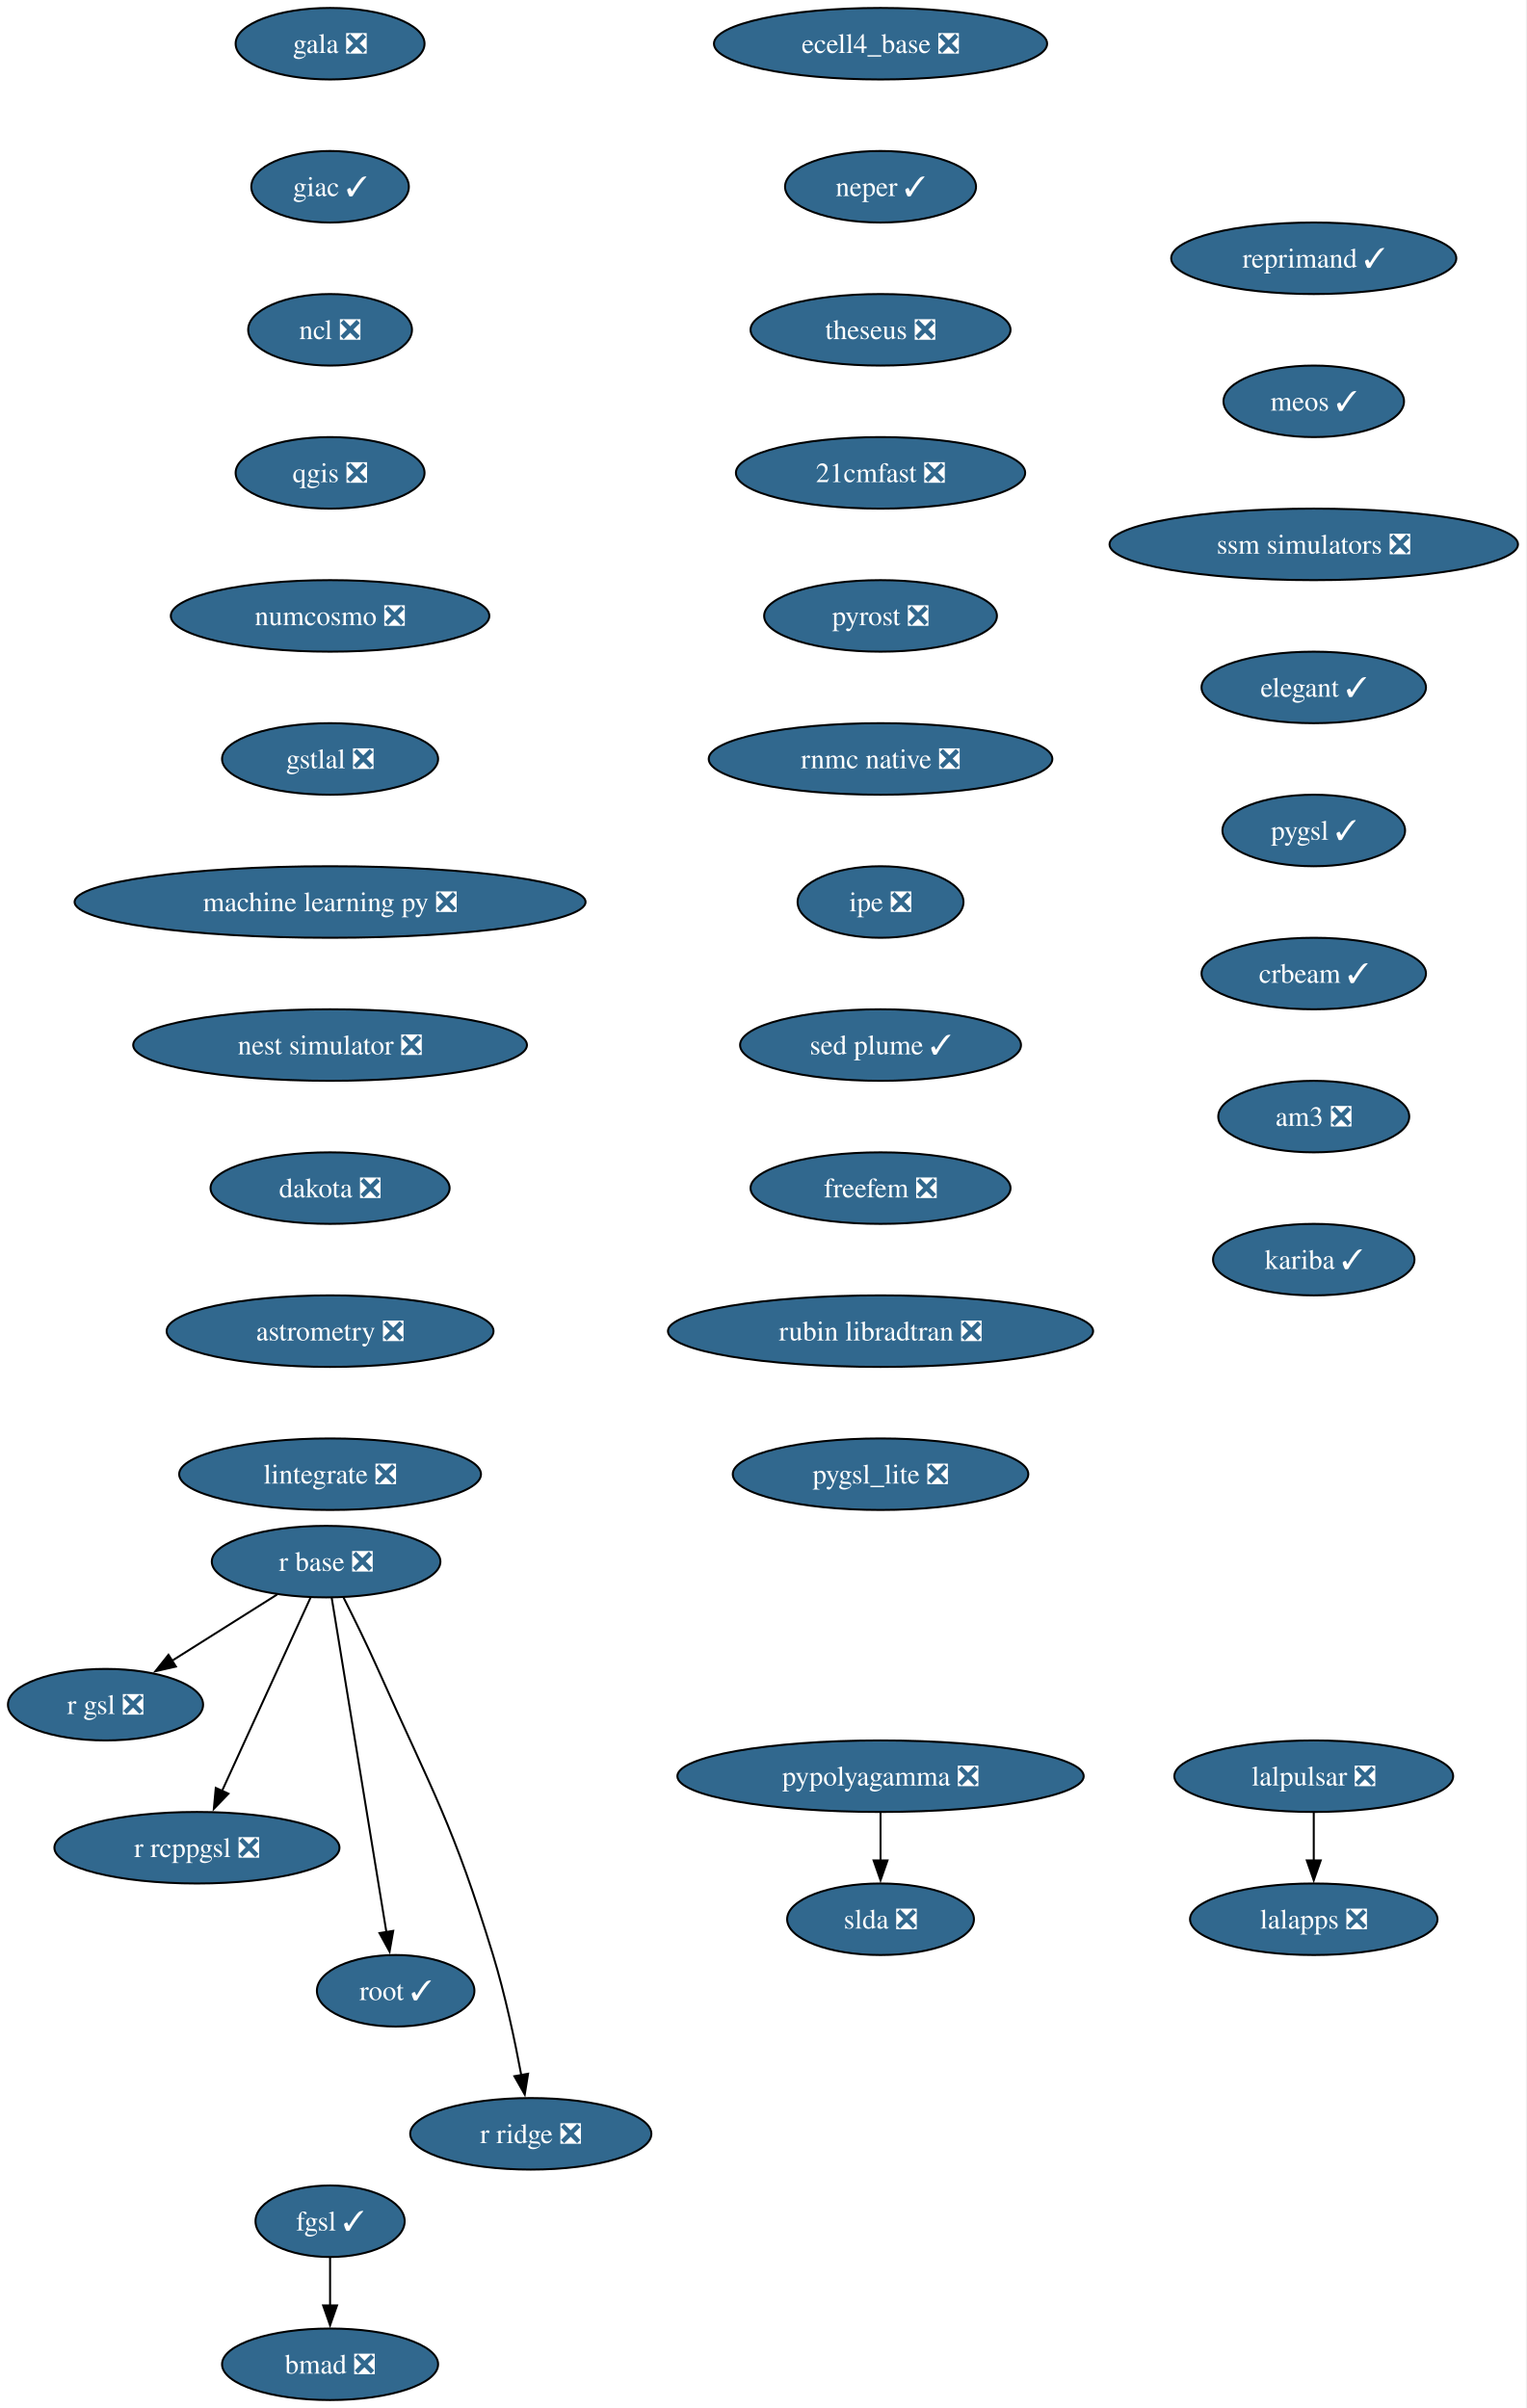
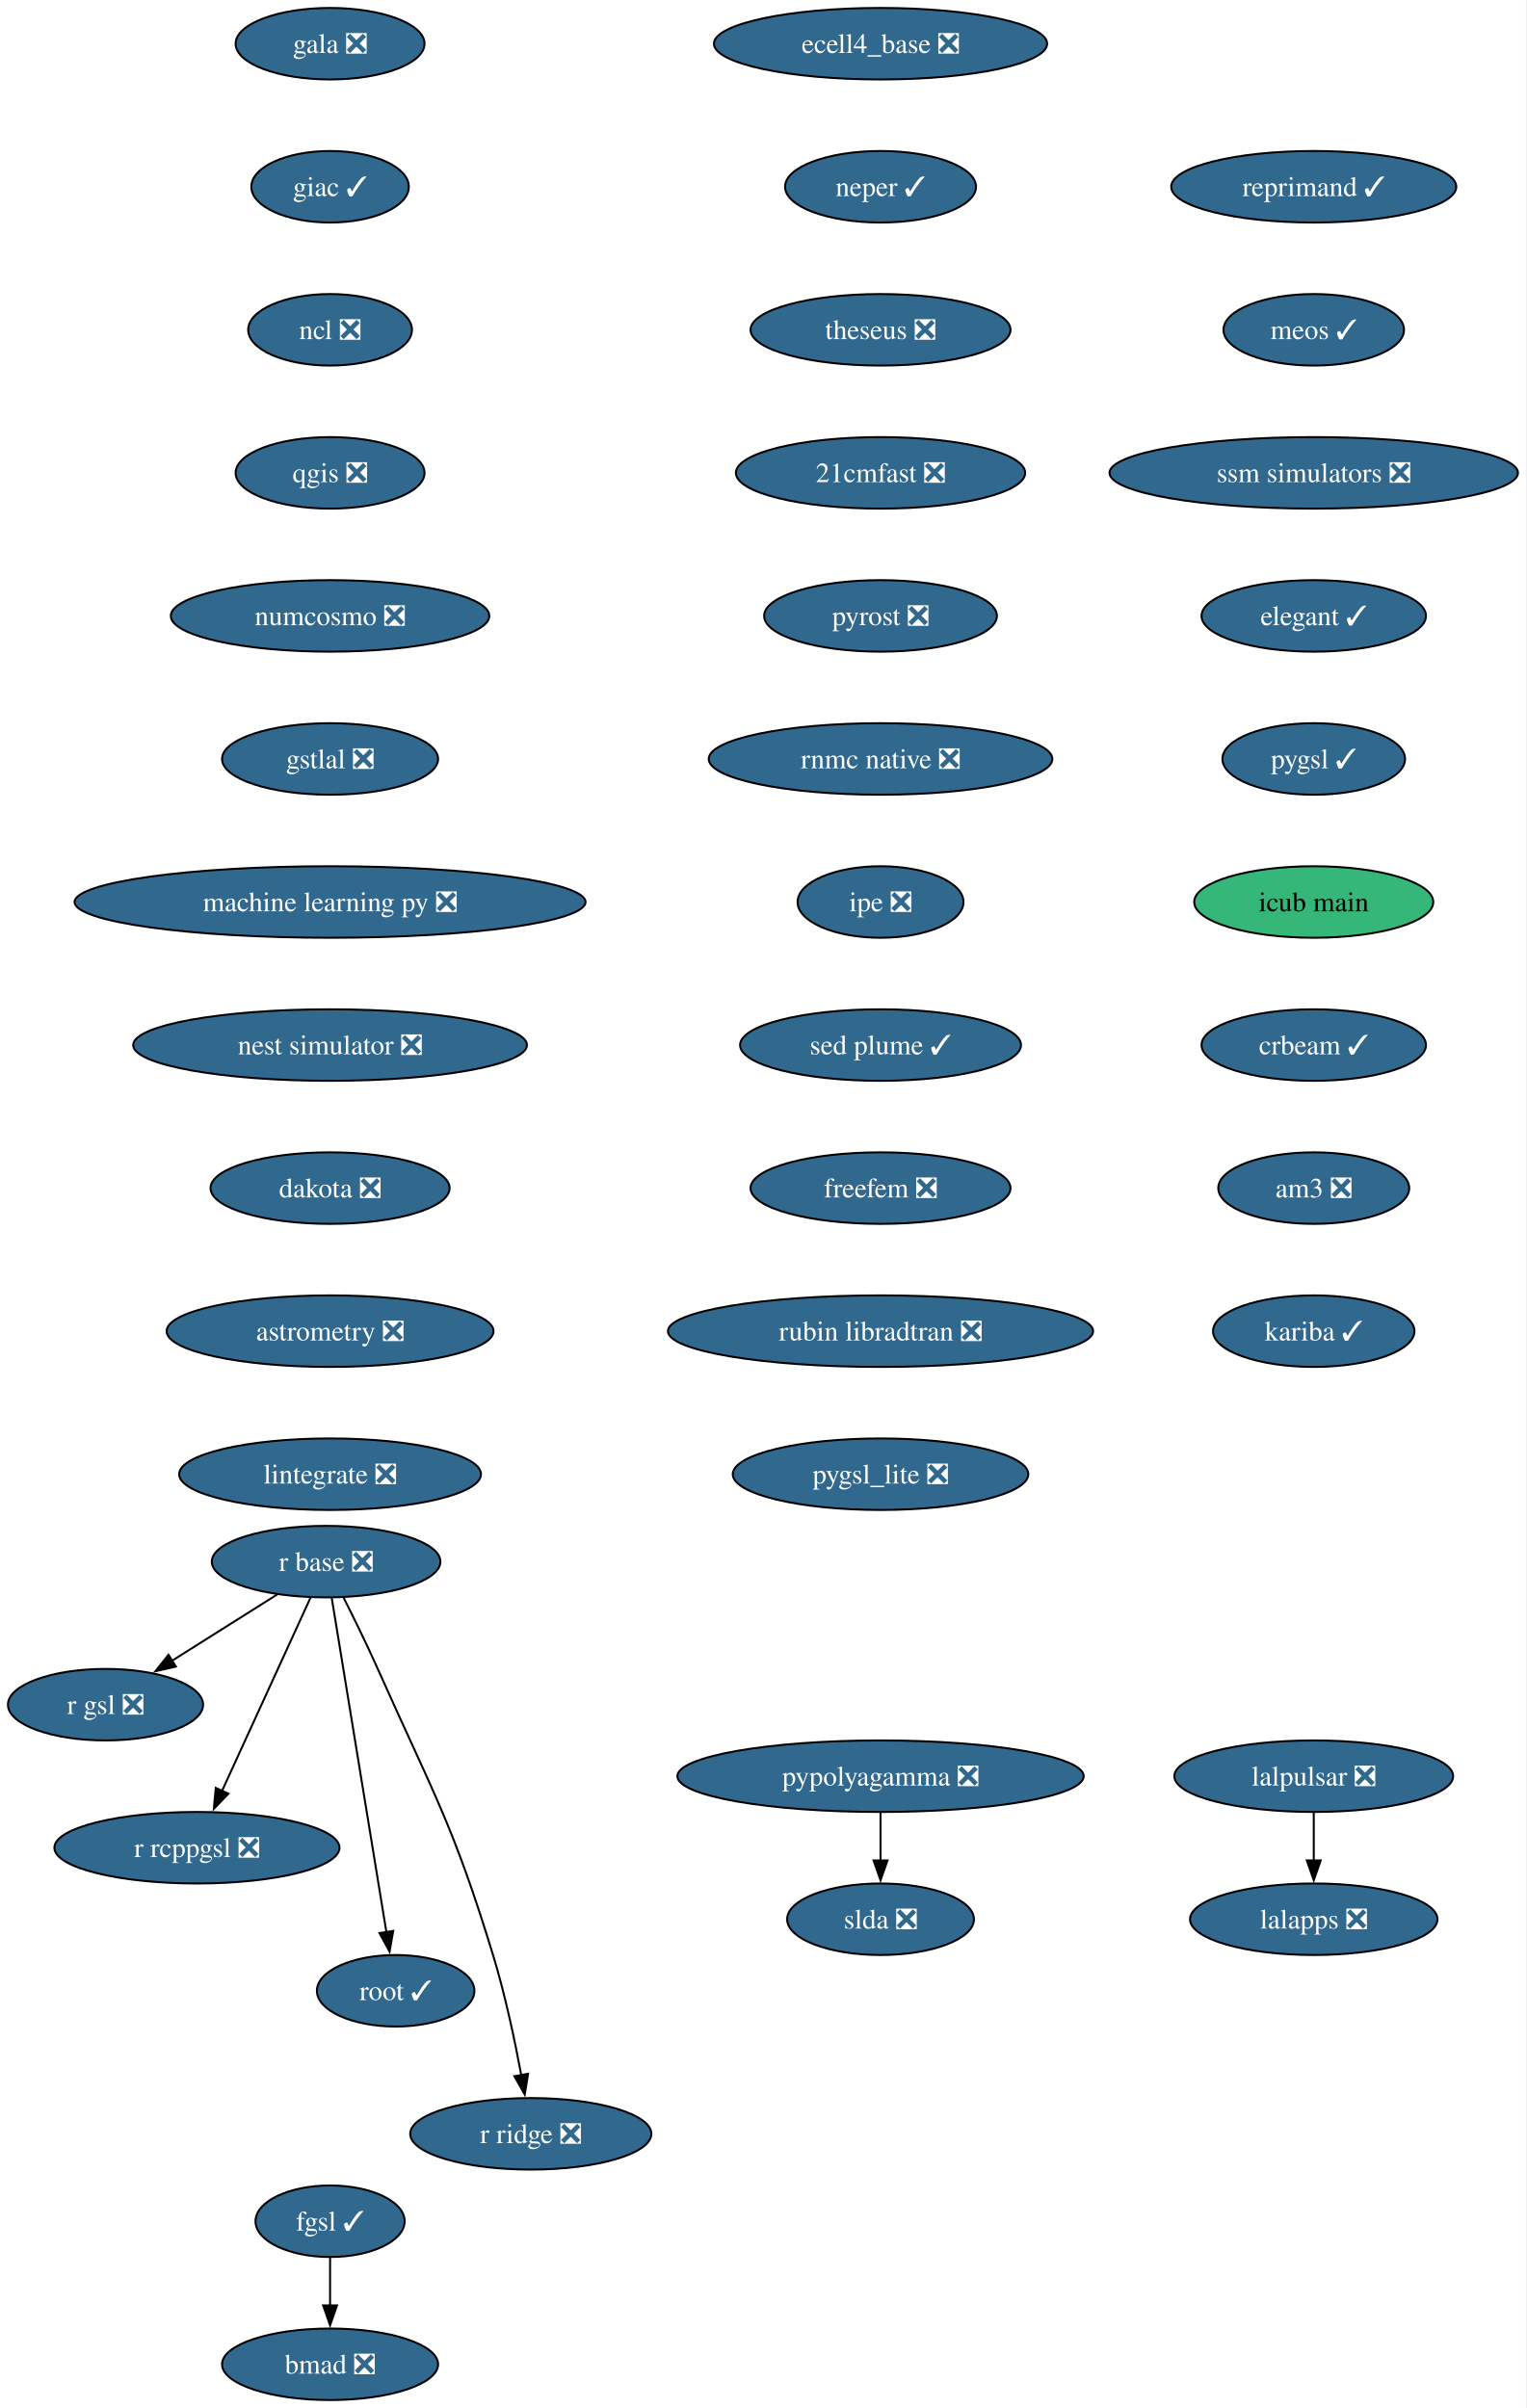
<svg xmlns="http://www.w3.org/2000/svg" xmlns:xlink="http://www.w3.org/1999/xlink" width="768pt" height="1212pt" viewBox="0.00 0.00 768.00 1212.00">
  <g id="graph0" class="graph" transform="scale(1 1) rotate(0) translate(4 1208)">
    <polygon fill="white" stroke="none" points="-4,4 -4,-1208 763.87,-1208 763.87,4 -4,4" />
    <g id="node1" class="node">
      <g id="a_node1">
        <a xlink:href="https://github.com/conda-forge/gala-feedstock/pull/40" xlink:title="gala ❎">
          <ellipse fill="#31688e" stroke="black" cx="162.1" cy="-1186" rx="47.53" ry="18" />
          <text xml:space="preserve" text-anchor="middle" x="162.1" y="-1181.33" font-family="Times,serif" font-size="14.00" fill="white">gala ❎</text>
        </a>
      </g>
    </g>
    <g id="node2" class="node">
      <g id="a_node2">
        <a xlink:href="https://github.com/conda-forge/giac-feedstock/pull/45" xlink:title="giac ✓">
          <ellipse fill="#31688e" stroke="black" cx="162.1" cy="-1114" rx="39.63" ry="18" />
          <text xml:space="preserve" text-anchor="middle" x="162.1" y="-1109.33" font-family="Times,serif" font-size="14.00" fill="white">giac ✓</text>
        </a>
      </g>
    </g>
    <g id="node3" class="node">
      <g id="a_node3">
        <a xlink:href="https://github.com/conda-forge/ncl-feedstock/pull/177" xlink:title="ncl ❎">
          <ellipse fill="#31688e" stroke="black" cx="162.1" cy="-1042" rx="41.21" ry="18" />
          <text xml:space="preserve" text-anchor="middle" x="162.1" y="-1037.33" font-family="Times,serif" font-size="14.00" fill="white">ncl ❎</text>
        </a>
      </g>
    </g>
    <g id="node4" class="node">
      <g id="a_node4">
        <a xlink:href="https://github.com/conda-forge/qgis-feedstock/pull/608" xlink:title="qgis ❎">
          <ellipse fill="#31688e" stroke="black" cx="162.1" cy="-970" rx="47.53" ry="18" />
          <text xml:space="preserve" text-anchor="middle" x="162.1" y="-965.33" font-family="Times,serif" font-size="14.00" fill="white">qgis ❎</text>
        </a>
      </g>
    </g>
    <g id="node7" class="node">
      <g id="a_node7">
        <a xlink:href="https://github.com/conda-forge/numcosmo-feedstock/pull/121" xlink:title="numcosmo ❎">
          <ellipse fill="#31688e" stroke="black" cx="162.1" cy="-898" rx="80.14" ry="18" />
          <text xml:space="preserve" text-anchor="middle" x="162.1" y="-893.33" font-family="Times,serif" font-size="14.00" fill="white">numcosmo ❎</text>
        </a>
      </g>
    </g>
    <g id="node5" class="node">
      <g id="a_node5">
        <a xlink:href="https://github.com/conda-forge/pypolyagamma-feedstock/pull/24" xlink:title="pypolyagamma ❎">
          <ellipse fill="#31688e" stroke="black" cx="439.1" cy="-314" rx="102.24" ry="18" />
          <text xml:space="preserve" text-anchor="middle" x="439.1" y="-309.32" font-family="Times,serif" font-size="14.00" fill="white">pypolyagamma ❎</text>
        </a>
      </g>
    </g>
    <g id="node6" class="node">
      <g id="a_node6">
        <a xlink:href="https://github.com/conda-forge/slda-feedstock/pull/19" xlink:title="slda ❎">
          <ellipse fill="#31688e" stroke="black" cx="439.1" cy="-242" rx="47" ry="18" />
          <text xml:space="preserve" text-anchor="middle" x="439.1" y="-237.32" font-family="Times,serif" font-size="14.00" fill="white">slda ❎</text>
        </a>
      </g>
    </g>
    <g id="edge4" class="edge">
      <path fill="none" stroke="black" d="M439.1,-295.7C439.1,-288.41 439.1,-279.73 439.1,-271.54" />
      <polygon fill="black" stroke="black" points="442.6,-271.62 439.1,-261.62 435.6,-271.62 442.6,-271.62" />
    </g>
    <g id="node13" class="node">
      <g id="a_node13">
        <a xlink:href="https://github.com/conda-forge/gstlal-feedstock/pull/48" xlink:title="gstlal ❎">
          <ellipse fill="#31688e" stroke="black" cx="162.1" cy="-826" rx="54.36" ry="18" />
          <text xml:space="preserve" text-anchor="middle" x="162.1" y="-821.33" font-family="Times,serif" font-size="14.00" fill="white">gstlal ❎</text>
        </a>
      </g>
    </g>
    <g id="node8" class="node">
      <g id="a_node8">
        <a xlink:href="https://github.com/conda-forge/r-base-feedstock/pull/420" xlink:title="r base ❎">
          <ellipse fill="#31688e" stroke="black" cx="160.1" cy="-422" rx="57.52" ry="18" />
          <text xml:space="preserve" text-anchor="middle" x="160.1" y="-417.32" font-family="Times,serif" font-size="14.00" fill="white">r base ❎</text>
        </a>
      </g>
    </g>
    <g id="node9" class="node">
      <g id="a_node9">
        <a xlink:href="https://github.com/conda-forge/r-gsl-feedstock/pull/27" xlink:title="r gsl ❎">
          <ellipse fill="#31688e" stroke="black" cx="49.1" cy="-350" rx="49.1" ry="18" />
          <text xml:space="preserve" text-anchor="middle" x="49.1" y="-345.32" font-family="Times,serif" font-size="14.00" fill="white">r gsl ❎</text>
        </a>
      </g>
    </g>
    <g id="edge6" class="edge">
      <path fill="none" stroke="black" d="M135.47,-405.46C119.88,-395.63 99.52,-382.8 82.49,-372.06" />
      <polygon fill="black" stroke="black" points="84.51,-369.19 74.19,-366.82 80.78,-375.11 84.51,-369.19" />
    </g>
    <g id="node10" class="node">
      <g id="a_node10">
        <a xlink:href="https://github.com/conda-forge/r-rcppgsl-feedstock/pull/27" xlink:title="r rcppgsl ❎">
          <ellipse fill="#31688e" stroke="black" cx="95.1" cy="-278" rx="71.73" ry="18" />
          <text xml:space="preserve" text-anchor="middle" x="95.1" y="-273.32" font-family="Times,serif" font-size="14.00" fill="white">r rcppgsl ❎</text>
        </a>
      </g>
    </g>
    <g id="edge7" class="edge">
      <path fill="none" stroke="black" d="M152.26,-403.87C141.19,-379.67 120.83,-335.21 107.64,-306.39" />
      <polygon fill="black" stroke="black" points="110.95,-305.2 103.6,-297.57 104.58,-308.11 110.95,-305.2" />
    </g>
    <g id="node11" class="node">
      <g id="a_node11">
        <a xlink:href="https://github.com/conda-forge/root-feedstock/pull/377" xlink:title="root ✓">
          <ellipse fill="#31688e" stroke="black" cx="195.1" cy="-206" rx="39.63" ry="18" />
          <text xml:space="preserve" text-anchor="middle" x="195.1" y="-201.33" font-family="Times,serif" font-size="14.00" fill="white">root ✓</text>
        </a>
      </g>
    </g>
    <g id="edge8" class="edge">
      <path fill="none" stroke="black" d="M162.91,-403.85C168.91,-367.14 183.06,-280.66 190.44,-235.53" />
      <polygon fill="black" stroke="black" points="193.88,-236.16 192.04,-225.73 186.97,-235.03 193.88,-236.16" />
    </g>
    <g id="node12" class="node">
      <g id="a_node12">
        <a xlink:href="https://github.com/conda-forge/r-ridge-feedstock/pull/4" xlink:title="r ridge ❎">
          <ellipse fill="#31688e" stroke="black" cx="263.1" cy="-134" rx="60.68" ry="18" />
          <text xml:space="preserve" text-anchor="middle" x="263.1" y="-129.32" font-family="Times,serif" font-size="14.00" fill="white">r ridge ❎</text>
        </a>
      </g>
    </g>
    <g id="edge9" class="edge">
      <path fill="none" stroke="black" d="M168.86,-403.96C174.06,-393.65 180.68,-380.17 186.1,-368 214.21,-304.99 223.94,-289.98 244.1,-224 250.18,-204.11 255.03,-181.15 258.31,-163.53" />
      <polygon fill="black" stroke="black" points="261.74,-164.24 260.06,-153.78 254.85,-163 261.74,-164.24" />
    </g>
    <g id="node16" class="node">
      <g id="a_node16">
        <a xlink:href="https://github.com/conda-forge/machine-learning-py-feedstock/pull/14" xlink:title="machine learning py ❎">
          <ellipse fill="#31688e" stroke="black" cx="162.1" cy="-754" rx="128.55" ry="18" />
          <text xml:space="preserve" text-anchor="middle" x="162.1" y="-749.33" font-family="Times,serif" font-size="14.00" fill="white">machine learning py ❎</text>
        </a>
      </g>
    </g>
    <g id="node14" class="node">
      <g id="a_node14">
        <a xlink:href="https://github.com/conda-forge/lalpulsar-feedstock/pull/84" xlink:title="lalpulsar ❎">
          <ellipse fill="#31688e" stroke="black" cx="657.1" cy="-314" rx="70.15" ry="18" />
          <text xml:space="preserve" text-anchor="middle" x="657.1" y="-309.32" font-family="Times,serif" font-size="14.00" fill="white">lalpulsar ❎</text>
        </a>
      </g>
    </g>
    <g id="node15" class="node">
      <g id="a_node15">
        <a xlink:href="https://github.com/conda-forge/lalapps-feedstock/pull/65" xlink:title="lalapps ❎">
          <ellipse fill="#31688e" stroke="black" cx="657.1" cy="-242" rx="62.26" ry="18" />
          <text xml:space="preserve" text-anchor="middle" x="657.1" y="-237.32" font-family="Times,serif" font-size="14.00" fill="white">lalapps ❎</text>
        </a>
      </g>
    </g>
    <g id="edge11" class="edge">
      <path fill="none" stroke="black" d="M657.1,-295.7C657.1,-288.41 657.1,-279.73 657.1,-271.54" />
      <polygon fill="black" stroke="black" points="660.6,-271.62 657.1,-261.62 653.6,-271.62 660.6,-271.62" />
    </g>
    <g id="node17" class="node">
      <g id="a_node17">
        <a xlink:href="https://github.com/conda-forge/nest-simulator-feedstock/pull/130" xlink:title="nest simulator ❎">
          <ellipse fill="#31688e" stroke="black" cx="162.1" cy="-682" rx="99.08" ry="18" />
          <text xml:space="preserve" text-anchor="middle" x="162.1" y="-677.33" font-family="Times,serif" font-size="14.00" fill="white">nest simulator ❎</text>
        </a>
      </g>
    </g>
    <g id="node18" class="node">
      <g id="a_node18">
        <a xlink:href="https://github.com/conda-forge/dakota-feedstock/pull/64" xlink:title="dakota ❎">
          <ellipse fill="#31688e" stroke="black" cx="162.1" cy="-610" rx="60.15" ry="18" />
          <text xml:space="preserve" text-anchor="middle" x="162.1" y="-605.33" font-family="Times,serif" font-size="14.00" fill="white">dakota ❎</text>
        </a>
      </g>
    </g>
    <g id="node19" class="node">
      <g id="a_node19">
        <a xlink:href="https://github.com/conda-forge/astrometry-feedstock/pull/67" xlink:title="astrometry ❎">
          <ellipse fill="#31688e" stroke="black" cx="162.1" cy="-538" rx="82.25" ry="18" />
          <text xml:space="preserve" text-anchor="middle" x="162.1" y="-533.33" font-family="Times,serif" font-size="14.00" fill="white">astrometry ❎</text>
        </a>
      </g>
    </g>
    <g id="node20" class="node">
      <g id="a_node20">
        <a xlink:href="https://github.com/conda-forge/lintegrate-feedstock/pull/47" xlink:title="lintegrate ❎">
          <ellipse fill="#31688e" stroke="black" cx="162.1" cy="-466" rx="75.94" ry="18" />
          <text xml:space="preserve" text-anchor="middle" x="162.1" y="-461.32" font-family="Times,serif" font-size="14.00" fill="white">lintegrate ❎</text>
        </a>
      </g>
    </g>
    <g id="node21" class="node">
      <g id="a_node21">
        <a xlink:href="https://github.com/conda-forge/ecell4_base-feedstock/pull/39" xlink:title="ecell4_base ❎">
          <ellipse fill="#31688e" stroke="black" cx="439.1" cy="-1186" rx="83.83" ry="18" />
          <text xml:space="preserve" text-anchor="middle" x="439.1" y="-1181.33" font-family="Times,serif" font-size="14.00" fill="white">ecell4_base ❎</text>
        </a>
      </g>
    </g>
    <g id="node22" class="node">
      <g id="a_node22">
        <a xlink:href="https://github.com/conda-forge/neper-feedstock/pull/34" xlink:title="neper ✓">
          <ellipse fill="#31688e" stroke="black" cx="439.1" cy="-1114" rx="48.05" ry="18" />
          <text xml:space="preserve" text-anchor="middle" x="439.1" y="-1109.33" font-family="Times,serif" font-size="14.00" fill="white">neper ✓</text>
        </a>
      </g>
    </g>
    <g id="node23" class="node">
      <g id="a_node23">
        <a xlink:href="https://github.com/conda-forge/theseus-feedstock/pull/2" xlink:title="theseus ❎">
          <ellipse fill="#31688e" stroke="black" cx="439.1" cy="-1042" rx="65.41" ry="18" />
          <text xml:space="preserve" text-anchor="middle" x="439.1" y="-1037.33" font-family="Times,serif" font-size="14.00" fill="white">theseus ❎</text>
        </a>
      </g>
    </g>
    <g id="node24" class="node">
      <g id="a_node24">
        <a xlink:href="https://github.com/conda-forge/21cmfast-feedstock/pull/34" xlink:title="21cmfast ❎">
          <ellipse fill="#31688e" stroke="black" cx="439.1" cy="-970" rx="72.78" ry="18" />
          <text xml:space="preserve" text-anchor="middle" x="439.1" y="-965.33" font-family="Times,serif" font-size="14.00" fill="white">21cmfast ❎</text>
        </a>
      </g>
    </g>
    <g id="node25" class="node">
      <g id="a_node25">
        <a xlink:href="https://github.com/conda-forge/pyrost-feedstock/pull/38" xlink:title="pyrost ❎">
          <ellipse fill="#31688e" stroke="black" cx="439.1" cy="-898" rx="58.57" ry="18" />
          <text xml:space="preserve" text-anchor="middle" x="439.1" y="-893.33" font-family="Times,serif" font-size="14.00" fill="white">pyrost ❎</text>
        </a>
      </g>
    </g>
    <g id="node26" class="node">
      <g id="a_node26">
        <a xlink:href="https://github.com/conda-forge/rnmc-native-feedstock/pull/8" xlink:title="rnmc native ❎">
          <ellipse fill="#31688e" stroke="black" cx="439.1" cy="-826" rx="86.46" ry="18" />
          <text xml:space="preserve" text-anchor="middle" x="439.1" y="-821.33" font-family="Times,serif" font-size="14.00" fill="white">rnmc native ❎</text>
        </a>
      </g>
    </g>
    <g id="node27" class="node">
      <g id="a_node27">
        <a xlink:href="https://github.com/conda-forge/ipe-feedstock/pull/45" xlink:title="ipe ❎">
          <ellipse fill="#31688e" stroke="black" cx="439.1" cy="-754" rx="41.74" ry="18" />
          <text xml:space="preserve" text-anchor="middle" x="439.1" y="-749.33" font-family="Times,serif" font-size="14.00" fill="white">ipe ❎</text>
        </a>
      </g>
    </g>
    <g id="node30" class="node">
      <g id="a_node30">
        <a xlink:href="https://github.com/conda-forge/sed-plume-feedstock/pull/8" xlink:title="sed plume ✓">
          <ellipse fill="#31688e" stroke="black" cx="439.1" cy="-682" rx="70.68" ry="18" />
          <text xml:space="preserve" text-anchor="middle" x="439.1" y="-677.33" font-family="Times,serif" font-size="14.00" fill="white">sed plume ✓</text>
        </a>
      </g>
    </g>
    <g id="node28" class="node">
      <g id="a_node28">
        <a xlink:href="https://github.com/conda-forge/bmad-feedstock/pull/736" xlink:title="bmad ❎">
          <ellipse fill="#31688e" stroke="black" cx="162.1" cy="-18" rx="54.36" ry="18" />
          <text xml:space="preserve" text-anchor="middle" x="162.1" y="-13.32" font-family="Times,serif" font-size="14.00" fill="white">bmad ❎</text>
        </a>
      </g>
    </g>
    <g id="node29" class="node">
      <g id="a_node29">
        <a xlink:href="https://github.com/conda-forge/fgsl-feedstock/pull/4" xlink:title="fgsl ✓">
          <ellipse fill="#31688e" stroke="black" cx="162.1" cy="-90" rx="37.53" ry="18" />
          <text xml:space="preserve" text-anchor="middle" x="162.1" y="-85.33" font-family="Times,serif" font-size="14.00" fill="white">fgsl ✓</text>
        </a>
      </g>
    </g>
    <g id="edge23" class="edge">
      <path fill="none" stroke="black" d="M162.1,-71.7C162.1,-64.41 162.1,-55.73 162.1,-47.54" />
      <polygon fill="black" stroke="black" points="165.6,-47.62 162.1,-37.62 158.6,-47.62 165.6,-47.62" />
    </g>
    <g id="node31" class="node">
      <g id="a_node31">
        <a xlink:href="https://github.com/conda-forge/freefem-feedstock/pull/56" xlink:title="freefem ❎">
          <ellipse fill="#31688e" stroke="black" cx="439.1" cy="-610" rx="65.41" ry="18" />
          <text xml:space="preserve" text-anchor="middle" x="439.1" y="-605.33" font-family="Times,serif" font-size="14.00" fill="white">freefem ❎</text>
        </a>
      </g>
    </g>
    <g id="node32" class="node">
      <g id="a_node32">
        <a xlink:href="https://github.com/conda-forge/rubin-libradtran-feedstock/pull/18" xlink:title="rubin libradtran ❎">
          <ellipse fill="#31688e" stroke="black" cx="439.1" cy="-538" rx="106.98" ry="18" />
          <text xml:space="preserve" text-anchor="middle" x="439.1" y="-533.33" font-family="Times,serif" font-size="14.00" fill="white">rubin libradtran ❎</text>
        </a>
      </g>
    </g>
    <g id="node33" class="node">
      <g id="a_node33">
        <a xlink:href="https://github.com/conda-forge/pygsl_lite-feedstock/pull/28" xlink:title="pygsl_lite ❎">
          <ellipse fill="#31688e" stroke="black" cx="439.1" cy="-466" rx="74.36" ry="18" />
          <text xml:space="preserve" text-anchor="middle" x="439.1" y="-461.32" font-family="Times,serif" font-size="14.00" fill="white">pygsl_lite ❎</text>
        </a>
      </g>
    </g>
    <g id="node34" class="node">
      <g id="a_node34">
        <a xlink:href="https://github.com/conda-forge/reprimand-feedstock/pull/15" xlink:title="reprimand ✓">
-           <ellipse fill="#31688e" stroke="black" cx="657.1" cy="-1078" rx="71.73" ry="18" />
-           <text xml:space="preserve" text-anchor="middle" x="657.1" y="-1073.33" font-family="Times,serif" font-size="14.00" fill="white">reprimand ✓</text>
+           <ellipse fill="#31688e" stroke="black" cx="657.1" cy="-1114" rx="71.73" ry="18" />
+           <text xml:space="preserve" text-anchor="middle" x="657.1" y="-1109.33" font-family="Times,serif" font-size="14.00" fill="white">reprimand ✓</text>
        </a>
      </g>
    </g>
    <g id="node35" class="node">
      <g id="a_node35">
        <a xlink:href="https://github.com/conda-forge/meos-feedstock/pull/22" xlink:title="meos ✓">
-           <ellipse fill="#31688e" stroke="black" cx="657.1" cy="-1006" rx="45.42" ry="18" />
-           <text xml:space="preserve" text-anchor="middle" x="657.1" y="-1001.33" font-family="Times,serif" font-size="14.00" fill="white">meos ✓</text>
+           <ellipse fill="#31688e" stroke="black" cx="657.1" cy="-1042" rx="45.42" ry="18" />
+           <text xml:space="preserve" text-anchor="middle" x="657.1" y="-1037.33" font-family="Times,serif" font-size="14.00" fill="white">meos ✓</text>
        </a>
      </g>
    </g>
    <g id="node36" class="node">
      <g id="a_node36">
        <a xlink:href="https://github.com/conda-forge/ssm-simulators-feedstock/pull/28" xlink:title="ssm simulators ❎">
-           <ellipse fill="#31688e" stroke="black" cx="657.1" cy="-934" rx="102.77" ry="18" />
-           <text xml:space="preserve" text-anchor="middle" x="657.1" y="-929.33" font-family="Times,serif" font-size="14.00" fill="white">ssm simulators ❎</text>
+           <ellipse fill="#31688e" stroke="black" cx="657.1" cy="-970" rx="102.77" ry="18" />
+           <text xml:space="preserve" text-anchor="middle" x="657.1" y="-965.33" font-family="Times,serif" font-size="14.00" fill="white">ssm simulators ❎</text>
        </a>
      </g>
    </g>
    <g id="node37" class="node">
      <g id="a_node37">
        <a xlink:href="https://github.com/conda-forge/elegant-feedstock/pull/34" xlink:title="elegant ✓">
-           <ellipse fill="#31688e" stroke="black" cx="657.1" cy="-862" rx="56.47" ry="18" />
-           <text xml:space="preserve" text-anchor="middle" x="657.1" y="-857.33" font-family="Times,serif" font-size="14.00" fill="white">elegant ✓</text>
+           <ellipse fill="#31688e" stroke="black" cx="657.1" cy="-898" rx="56.47" ry="18" />
+           <text xml:space="preserve" text-anchor="middle" x="657.1" y="-893.33" font-family="Times,serif" font-size="14.00" fill="white">elegant ✓</text>
        </a>
      </g>
    </g>
    <g id="node38" class="node">
      <g id="a_node38">
        <a xlink:href="https://github.com/conda-forge/pygsl-feedstock/pull/15" xlink:title="pygsl ✓">
-           <ellipse fill="#31688e" stroke="black" cx="657.1" cy="-790" rx="45.95" ry="18" />
-           <text xml:space="preserve" text-anchor="middle" x="657.1" y="-785.33" font-family="Times,serif" font-size="14.00" fill="white">pygsl ✓</text>
+           <ellipse fill="#31688e" stroke="black" cx="657.1" cy="-826" rx="45.95" ry="18" />
+           <text xml:space="preserve" text-anchor="middle" x="657.1" y="-821.33" font-family="Times,serif" font-size="14.00" fill="white">pygsl ✓</text>
        </a>
      </g>
    </g>
    <g id="node39" class="node">
      <g id="a_node39">
-         <a xlink:href="https://github.com/conda-forge/crbeam-feedstock/pull/4" xlink:title="crbeam ✓">
-           <ellipse fill="#31688e" stroke="black" cx="657.1" cy="-718" rx="56.47" ry="18" />
-           <text xml:space="preserve" text-anchor="middle" x="657.1" y="-713.33" font-family="Times,serif" font-size="14.00" fill="white">crbeam ✓</text>
+         <a xlink:href="https://github.com/conda-forge/icub-main-feedstock" xlink:title="icub main">
+           <ellipse fill="#35b779" stroke="black" cx="657.1" cy="-754" rx="60.15" ry="18" />
+           <text xml:space="preserve" text-anchor="middle" x="657.1" y="-749.33" font-family="Times,serif" font-size="14.00">icub main</text>
        </a>
      </g>
    </g>
    <g id="node40" class="node">
      <g id="a_node40">
-         <a xlink:href="https://github.com/conda-forge/am3-feedstock/pull/6" xlink:title="am3 ❎">
-           <ellipse fill="#31688e" stroke="black" cx="657.1" cy="-646" rx="48.05" ry="18" />
-           <text xml:space="preserve" text-anchor="middle" x="657.1" y="-641.33" font-family="Times,serif" font-size="14.00" fill="white">am3 ❎</text>
+         <a xlink:href="https://github.com/conda-forge/crbeam-feedstock/pull/4" xlink:title="crbeam ✓">
+           <ellipse fill="#31688e" stroke="black" cx="657.1" cy="-682" rx="56.47" ry="18" />
+           <text xml:space="preserve" text-anchor="middle" x="657.1" y="-677.33" font-family="Times,serif" font-size="14.00" fill="white">crbeam ✓</text>
        </a>
      </g>
    </g>
    <g id="node41" class="node">
      <g id="a_node41">
+         <a xlink:href="https://github.com/conda-forge/am3-feedstock/pull/6" xlink:title="am3 ❎">
+           <ellipse fill="#31688e" stroke="black" cx="657.1" cy="-610" rx="48.05" ry="18" />
+           <text xml:space="preserve" text-anchor="middle" x="657.1" y="-605.33" font-family="Times,serif" font-size="14.00" fill="white">am3 ❎</text>
+         </a>
+       </g>
+     </g>
+     <g id="node42" class="node">
+       <g id="a_node42">
        <a xlink:href="https://github.com/conda-forge/kariba-feedstock/pull/2" xlink:title="kariba ✓">
-           <ellipse fill="#31688e" stroke="black" cx="657.1" cy="-574" rx="50.68" ry="18" />
-           <text xml:space="preserve" text-anchor="middle" x="657.1" y="-569.33" font-family="Times,serif" font-size="14.00" fill="white">kariba ✓</text>
+           <ellipse fill="#31688e" stroke="black" cx="657.1" cy="-538" rx="50.68" ry="18" />
+           <text xml:space="preserve" text-anchor="middle" x="657.1" y="-533.33" font-family="Times,serif" font-size="14.00" fill="white">kariba ✓</text>
        </a>
      </g>
    </g>
  </g>
</svg>
